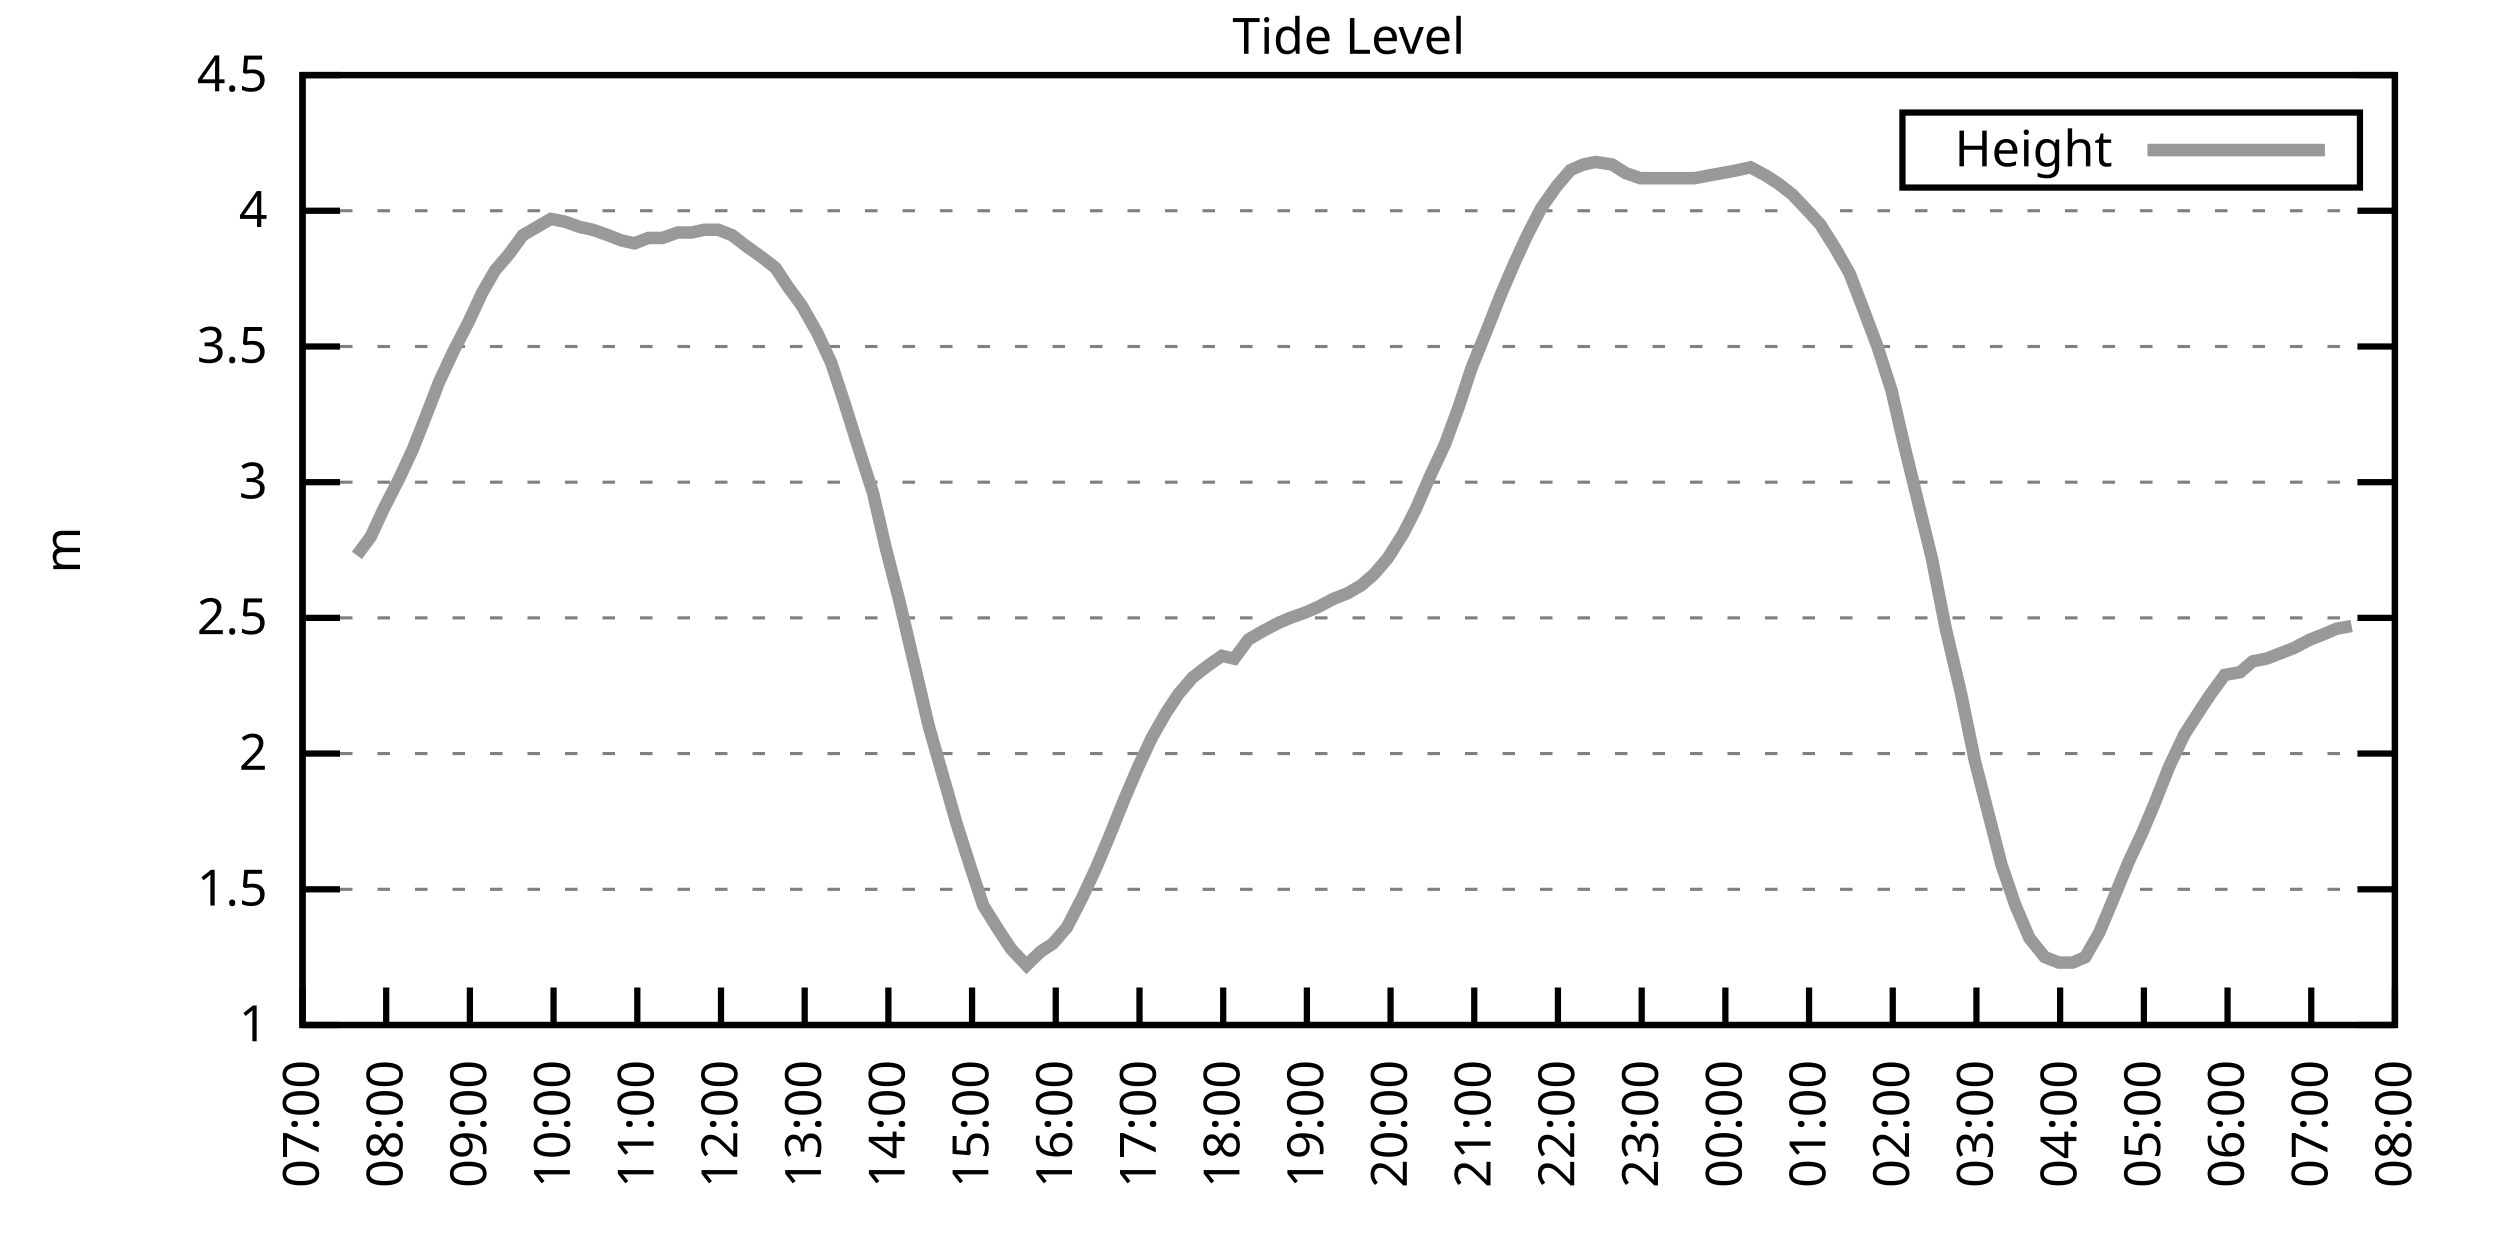
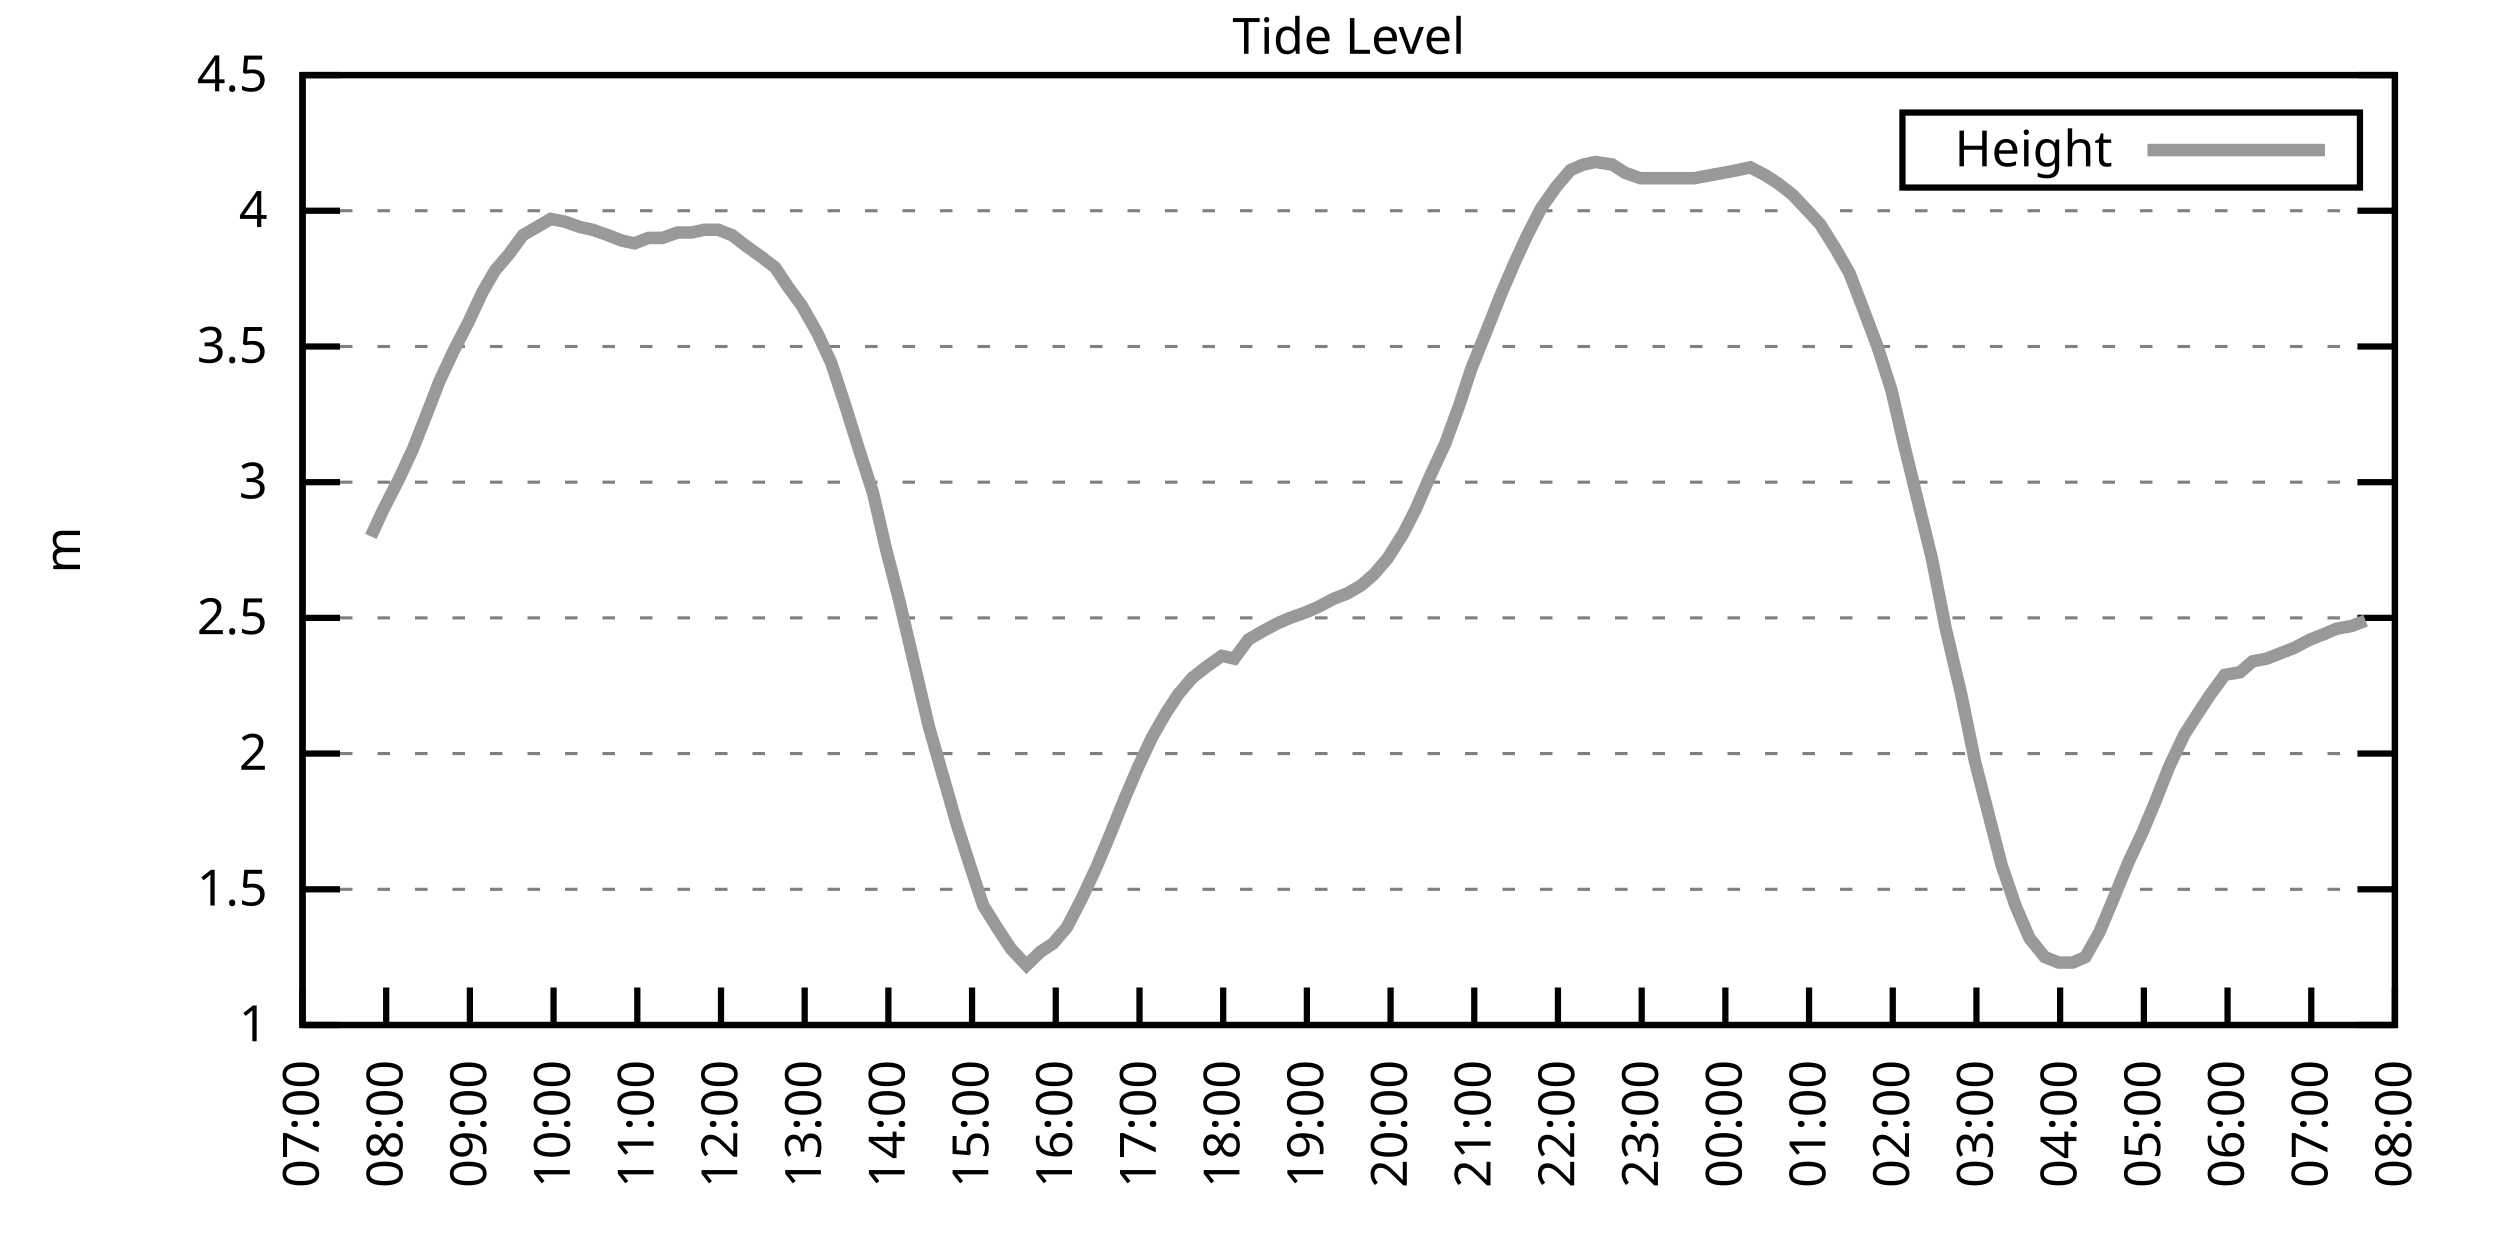
<svg xmlns="http://www.w3.org/2000/svg" xmlns:xlink="http://www.w3.org/1999/xlink" width="400" height="200" viewBox="0 0 400 200">
  <g id="gnuplot_canvas">
    <rect x="0" y="0" width="400" height="200" fill="none" />
    <defs>
      <circle id="gpDot" r="0.5" stroke-width="0.5" stroke="currentColor" />
      <path id="gpPt0" stroke-width="0.333" stroke="currentColor" d="M-1,0 h2 M0,-1 v2" />
      <path id="gpPt1" stroke-width="0.333" stroke="currentColor" d="M-1,-1 L1,1 M1,-1 L-1,1" />
      <path id="gpPt2" stroke-width="0.333" stroke="currentColor" d="M-1,0 L1,0 M0,-1 L0,1 M-1,-1 L1,1 M-1,1 L1,-1" />
      <rect id="gpPt3" stroke-width="0.333" stroke="currentColor" x="-1" y="-1" width="2" height="2" />
      <rect id="gpPt4" stroke-width="0.333" stroke="currentColor" fill="currentColor" x="-1" y="-1" width="2" height="2" />
      <circle id="gpPt5" stroke-width="0.333" stroke="currentColor" cx="0" cy="0" r="1" />
      <use xlink:href="#gpPt5" id="gpPt6" fill="currentColor" stroke="none" />
      <path id="gpPt7" stroke-width="0.333" stroke="currentColor" d="M0,-1.33 L-1.33,0.67 L1.33,0.67 z" />
      <use xlink:href="#gpPt7" id="gpPt8" fill="currentColor" stroke="none" />
      <use xlink:href="#gpPt7" id="gpPt9" stroke="currentColor" transform="rotate(180)" />
      <use xlink:href="#gpPt9" id="gpPt10" fill="currentColor" stroke="none" />
      <use xlink:href="#gpPt3" id="gpPt11" stroke="currentColor" transform="rotate(45)" />
      <use xlink:href="#gpPt11" id="gpPt12" fill="currentColor" stroke="none" />
      <path id="gpPt13" stroke-width="0.333" stroke="currentColor" d="M0,1.330 L1.265,0.411 L0.782,-1.067 L-0.782,-1.076 L-1.265,0.411 z" />
      <use xlink:href="#gpPt13" id="gpPt14" fill="currentColor" stroke="none" />
      <filter id="textbox" filterUnits="objectBoundingBox" x="0" y="0" height="1" width="1">
        <feFlood flood-color="white" flood-opacity="1" result="bgnd" />
        <feComposite in="SourceGraphic" in2="bgnd" operator="atop" />
      </filter>
      <filter id="greybox" filterUnits="objectBoundingBox" x="0" y="0" height="1" width="1">
        <feFlood flood-color="lightgrey" flood-opacity="1" result="grey" />
        <feComposite in="SourceGraphic" in2="grey" operator="atop" />
      </filter>
    </defs>
    <g fill="none" color="white" stroke="currentColor" stroke-width="1.00" stroke-linecap="butt" stroke-linejoin="miter">
</g>
    <g fill="none" color="black" stroke="currentColor" stroke-width="1.00" stroke-linecap="butt" stroke-linejoin="miter">
      <g stroke="none" shape-rendering="crispEdges">
        <polygon fill="rgb(255, 255, 255)" points="48.40,164.00 383.18,164.00 383.18,12.02 48.40,12.02 " />
      </g>
    </g>
    <g fill="none" color="black" stroke="currentColor" stroke-width="1.00" stroke-linecap="butt" stroke-linejoin="miter">
</g>
    <g fill="none" color="black" stroke="black" stroke-width="0.50" stroke-linecap="butt" stroke-linejoin="miter">
</g>
    <g fill="none" color="gray" stroke="currentColor" stroke-width="0.50" stroke-linecap="butt" stroke-linejoin="miter">
      <path stroke="gray" stroke-dasharray="2,4" class="gridline" d="M48.40,164.00 L383.19,164.00  " />
    </g>
    <g fill="none" color="gray" stroke="gray" stroke-width="1.00" stroke-linecap="butt" stroke-linejoin="miter">
</g>
    <g fill="none" color="black" stroke="currentColor" stroke-width="1.00" stroke-linecap="butt" stroke-linejoin="miter">
      <path stroke="black" d="M48.40,164.00 L54.40,164.00 M383.19,164.00 L377.19,164.00  " />
      <g transform="translate(42.80,166.60)" stroke="none" fill="black" font-family="Sans" font-size="8.00" text-anchor="end">
        <text>
          <tspan font-family="Sans"> 1</tspan>
        </text>
      </g>
    </g>
    <g fill="none" color="black" stroke="currentColor" stroke-width="1.00" stroke-linecap="butt" stroke-linejoin="miter">
</g>
    <g fill="none" color="black" stroke="black" stroke-width="0.50" stroke-linecap="butt" stroke-linejoin="miter">
</g>
    <g fill="none" color="gray" stroke="currentColor" stroke-width="0.50" stroke-linecap="butt" stroke-linejoin="miter">
      <path stroke="gray" stroke-dasharray="2,4" class="gridline" d="M48.40,142.29 L383.19,142.29  " />
    </g>
    <g fill="none" color="gray" stroke="gray" stroke-width="1.00" stroke-linecap="butt" stroke-linejoin="miter">
</g>
    <g fill="none" color="black" stroke="currentColor" stroke-width="1.00" stroke-linecap="butt" stroke-linejoin="miter">
      <path stroke="black" d="M48.40,142.29 L54.40,142.29 M383.19,142.29 L377.19,142.29  " />
      <g transform="translate(42.80,144.89)" stroke="none" fill="black" font-family="Sans" font-size="8.00" text-anchor="end">
        <text>
          <tspan font-family="Sans"> 1.5</tspan>
        </text>
      </g>
    </g>
    <g fill="none" color="black" stroke="currentColor" stroke-width="1.00" stroke-linecap="butt" stroke-linejoin="miter">
</g>
    <g fill="none" color="black" stroke="black" stroke-width="0.50" stroke-linecap="butt" stroke-linejoin="miter">
</g>
    <g fill="none" color="gray" stroke="currentColor" stroke-width="0.50" stroke-linecap="butt" stroke-linejoin="miter">
      <path stroke="gray" stroke-dasharray="2,4" class="gridline" d="M48.40,120.57 L383.19,120.57  " />
    </g>
    <g fill="none" color="gray" stroke="gray" stroke-width="1.00" stroke-linecap="butt" stroke-linejoin="miter">
</g>
    <g fill="none" color="black" stroke="currentColor" stroke-width="1.00" stroke-linecap="butt" stroke-linejoin="miter">
      <path stroke="black" d="M48.40,120.57 L54.40,120.57 M383.19,120.57 L377.19,120.57  " />
      <g transform="translate(42.80,123.17)" stroke="none" fill="black" font-family="Sans" font-size="8.00" text-anchor="end">
        <text>
          <tspan font-family="Sans"> 2</tspan>
        </text>
      </g>
    </g>
    <g fill="none" color="black" stroke="currentColor" stroke-width="1.00" stroke-linecap="butt" stroke-linejoin="miter">
</g>
    <g fill="none" color="black" stroke="black" stroke-width="0.50" stroke-linecap="butt" stroke-linejoin="miter">
</g>
    <g fill="none" color="gray" stroke="currentColor" stroke-width="0.50" stroke-linecap="butt" stroke-linejoin="miter">
      <path stroke="gray" stroke-dasharray="2,4" class="gridline" d="M48.40,98.86 L383.19,98.86  " />
    </g>
    <g fill="none" color="gray" stroke="gray" stroke-width="1.00" stroke-linecap="butt" stroke-linejoin="miter">
</g>
    <g fill="none" color="black" stroke="currentColor" stroke-width="1.00" stroke-linecap="butt" stroke-linejoin="miter">
      <path stroke="black" d="M48.40,98.86 L54.40,98.86 M383.19,98.86 L377.19,98.86  " />
      <g transform="translate(42.80,101.46)" stroke="none" fill="black" font-family="Sans" font-size="8.00" text-anchor="end">
        <text>
          <tspan font-family="Sans"> 2.5</tspan>
        </text>
      </g>
    </g>
    <g fill="none" color="black" stroke="currentColor" stroke-width="1.00" stroke-linecap="butt" stroke-linejoin="miter">
</g>
    <g fill="none" color="black" stroke="black" stroke-width="0.50" stroke-linecap="butt" stroke-linejoin="miter">
</g>
    <g fill="none" color="gray" stroke="currentColor" stroke-width="0.50" stroke-linecap="butt" stroke-linejoin="miter">
      <path stroke="gray" stroke-dasharray="2,4" class="gridline" d="M48.40,77.15 L383.19,77.15  " />
    </g>
    <g fill="none" color="gray" stroke="gray" stroke-width="1.00" stroke-linecap="butt" stroke-linejoin="miter">
</g>
    <g fill="none" color="black" stroke="currentColor" stroke-width="1.00" stroke-linecap="butt" stroke-linejoin="miter">
      <path stroke="black" d="M48.40,77.15 L54.40,77.15 M383.19,77.15 L377.19,77.15  " />
      <g transform="translate(42.80,79.75)" stroke="none" fill="black" font-family="Sans" font-size="8.00" text-anchor="end">
        <text>
          <tspan font-family="Sans"> 3</tspan>
        </text>
      </g>
    </g>
    <g fill="none" color="black" stroke="currentColor" stroke-width="1.00" stroke-linecap="butt" stroke-linejoin="miter">
</g>
    <g fill="none" color="black" stroke="black" stroke-width="0.50" stroke-linecap="butt" stroke-linejoin="miter">
</g>
    <g fill="none" color="gray" stroke="currentColor" stroke-width="0.50" stroke-linecap="butt" stroke-linejoin="miter">
      <path stroke="gray" stroke-dasharray="2,4" class="gridline" d="M48.40,55.44 L383.19,55.44  " />
    </g>
    <g fill="none" color="gray" stroke="gray" stroke-width="1.00" stroke-linecap="butt" stroke-linejoin="miter">
</g>
    <g fill="none" color="black" stroke="currentColor" stroke-width="1.00" stroke-linecap="butt" stroke-linejoin="miter">
      <path stroke="black" d="M48.40,55.44 L54.40,55.44 M383.19,55.44 L377.19,55.44  " />
      <g transform="translate(42.80,58.04)" stroke="none" fill="black" font-family="Sans" font-size="8.00" text-anchor="end">
        <text>
          <tspan font-family="Sans"> 3.5</tspan>
        </text>
      </g>
    </g>
    <g fill="none" color="black" stroke="currentColor" stroke-width="1.00" stroke-linecap="butt" stroke-linejoin="miter">
</g>
    <g fill="none" color="black" stroke="black" stroke-width="0.50" stroke-linecap="butt" stroke-linejoin="miter">
</g>
    <g fill="none" color="gray" stroke="currentColor" stroke-width="0.50" stroke-linecap="butt" stroke-linejoin="miter">
      <path stroke="gray" stroke-dasharray="2,4" class="gridline" d="M48.40,33.72 L383.19,33.72  " />
    </g>
    <g fill="none" color="gray" stroke="gray" stroke-width="1.00" stroke-linecap="butt" stroke-linejoin="miter">
</g>
    <g fill="none" color="black" stroke="currentColor" stroke-width="1.00" stroke-linecap="butt" stroke-linejoin="miter">
      <path stroke="black" d="M48.40,33.72 L54.40,33.72 M383.19,33.72 L377.19,33.72  " />
      <g transform="translate(42.80,36.32)" stroke="none" fill="black" font-family="Sans" font-size="8.00" text-anchor="end">
        <text>
          <tspan font-family="Sans"> 4</tspan>
        </text>
      </g>
    </g>
    <g fill="none" color="black" stroke="currentColor" stroke-width="1.00" stroke-linecap="butt" stroke-linejoin="miter">
</g>
    <g fill="none" color="black" stroke="black" stroke-width="0.50" stroke-linecap="butt" stroke-linejoin="miter">
</g>
    <g fill="none" color="gray" stroke="currentColor" stroke-width="0.50" stroke-linecap="butt" stroke-linejoin="miter">
      <path stroke="gray" stroke-dasharray="2,4" class="gridline" d="M48.40,12.01 L383.19,12.01  " />
    </g>
    <g fill="none" color="gray" stroke="gray" stroke-width="1.00" stroke-linecap="butt" stroke-linejoin="miter">
</g>
    <g fill="none" color="black" stroke="currentColor" stroke-width="1.00" stroke-linecap="butt" stroke-linejoin="miter">
      <path stroke="black" d="M48.40,12.01 L54.40,12.01 M383.19,12.01 L377.19,12.01  " />
      <g transform="translate(42.80,14.61)" stroke="none" fill="black" font-family="Sans" font-size="8.00" text-anchor="end">
        <text>
          <tspan font-family="Sans"> 4.5</tspan>
        </text>
      </g>
    </g>
    <g fill="none" color="black" stroke="currentColor" stroke-width="1.00" stroke-linecap="butt" stroke-linejoin="miter">
      <path stroke="black" d="M48.40,164.00 L48.40,158.00  " />
      <g transform="translate(51.00,169.60) rotate(270.00)" stroke="none" fill="black" font-family="Sans" font-size="8.00" text-anchor="end">
        <text>
          <tspan font-family="Sans">07:00</tspan>
        </text>
      </g>
    </g>
    <g fill="none" color="black" stroke="currentColor" stroke-width="1.00" stroke-linecap="butt" stroke-linejoin="miter">
      <path stroke="black" d="M61.79,164.00 L61.79,158.00  " />
      <g transform="translate(64.39,169.60) rotate(270.00)" stroke="none" fill="black" font-family="Sans" font-size="8.00" text-anchor="end">
        <text>
          <tspan font-family="Sans">08:00</tspan>
        </text>
      </g>
    </g>
    <g fill="none" color="black" stroke="currentColor" stroke-width="1.00" stroke-linecap="butt" stroke-linejoin="miter">
      <path stroke="black" d="M75.18,164.00 L75.18,158.00  " />
      <g transform="translate(77.78,169.60) rotate(270.00)" stroke="none" fill="black" font-family="Sans" font-size="8.00" text-anchor="end">
        <text>
          <tspan font-family="Sans">09:00</tspan>
        </text>
      </g>
    </g>
    <g fill="none" color="black" stroke="currentColor" stroke-width="1.00" stroke-linecap="butt" stroke-linejoin="miter">
      <path stroke="black" d="M88.57,164.00 L88.57,158.00  " />
      <g transform="translate(91.17,169.60) rotate(270.00)" stroke="none" fill="black" font-family="Sans" font-size="8.00" text-anchor="end">
        <text>
          <tspan font-family="Sans">10:00</tspan>
        </text>
      </g>
    </g>
    <g fill="none" color="black" stroke="currentColor" stroke-width="1.00" stroke-linecap="butt" stroke-linejoin="miter">
      <path stroke="black" d="M101.97,164.00 L101.97,158.00  " />
      <g transform="translate(104.57,169.60) rotate(270.00)" stroke="none" fill="black" font-family="Sans" font-size="8.00" text-anchor="end">
        <text>
          <tspan font-family="Sans">11:00</tspan>
        </text>
      </g>
    </g>
    <g fill="none" color="black" stroke="currentColor" stroke-width="1.00" stroke-linecap="butt" stroke-linejoin="miter">
      <path stroke="black" d="M115.36,164.00 L115.36,158.00  " />
      <g transform="translate(117.96,169.60) rotate(270.00)" stroke="none" fill="black" font-family="Sans" font-size="8.00" text-anchor="end">
        <text>
          <tspan font-family="Sans">12:00</tspan>
        </text>
      </g>
    </g>
    <g fill="none" color="black" stroke="currentColor" stroke-width="1.00" stroke-linecap="butt" stroke-linejoin="miter">
      <path stroke="black" d="M128.75,164.00 L128.75,158.00  " />
      <g transform="translate(131.35,169.60) rotate(270.00)" stroke="none" fill="black" font-family="Sans" font-size="8.00" text-anchor="end">
        <text>
          <tspan font-family="Sans">13:00</tspan>
        </text>
      </g>
    </g>
    <g fill="none" color="black" stroke="currentColor" stroke-width="1.00" stroke-linecap="butt" stroke-linejoin="miter">
      <path stroke="black" d="M142.14,164.00 L142.14,158.00  " />
      <g transform="translate(144.74,169.60) rotate(270.00)" stroke="none" fill="black" font-family="Sans" font-size="8.00" text-anchor="end">
        <text>
          <tspan font-family="Sans">14:00</tspan>
        </text>
      </g>
    </g>
    <g fill="none" color="black" stroke="currentColor" stroke-width="1.00" stroke-linecap="butt" stroke-linejoin="miter">
      <path stroke="black" d="M155.53,164.00 L155.53,158.00  " />
      <g transform="translate(158.13,169.60) rotate(270.00)" stroke="none" fill="black" font-family="Sans" font-size="8.00" text-anchor="end">
        <text>
          <tspan font-family="Sans">15:00</tspan>
        </text>
      </g>
    </g>
    <g fill="none" color="black" stroke="currentColor" stroke-width="1.00" stroke-linecap="butt" stroke-linejoin="miter">
      <path stroke="black" d="M168.92,164.00 L168.92,158.00  " />
      <g transform="translate(171.52,169.60) rotate(270.00)" stroke="none" fill="black" font-family="Sans" font-size="8.00" text-anchor="end">
        <text>
          <tspan font-family="Sans">16:00</tspan>
        </text>
      </g>
    </g>
    <g fill="none" color="black" stroke="currentColor" stroke-width="1.00" stroke-linecap="butt" stroke-linejoin="miter">
      <path stroke="black" d="M182.32,164.00 L182.32,158.00  " />
      <g transform="translate(184.92,169.60) rotate(270.00)" stroke="none" fill="black" font-family="Sans" font-size="8.00" text-anchor="end">
        <text>
          <tspan font-family="Sans">17:00</tspan>
        </text>
      </g>
    </g>
    <g fill="none" color="black" stroke="currentColor" stroke-width="1.00" stroke-linecap="butt" stroke-linejoin="miter">
      <path stroke="black" d="M195.71,164.00 L195.71,158.00  " />
      <g transform="translate(198.31,169.60) rotate(270.00)" stroke="none" fill="black" font-family="Sans" font-size="8.00" text-anchor="end">
        <text>
          <tspan font-family="Sans">18:00</tspan>
        </text>
      </g>
    </g>
    <g fill="none" color="black" stroke="currentColor" stroke-width="1.00" stroke-linecap="butt" stroke-linejoin="miter">
      <path stroke="black" d="M209.10,164.00 L209.10,158.00  " />
      <g transform="translate(211.70,169.60) rotate(270.00)" stroke="none" fill="black" font-family="Sans" font-size="8.00" text-anchor="end">
        <text>
          <tspan font-family="Sans">19:00</tspan>
        </text>
      </g>
    </g>
    <g fill="none" color="black" stroke="currentColor" stroke-width="1.00" stroke-linecap="butt" stroke-linejoin="miter">
      <path stroke="black" d="M222.49,164.00 L222.49,158.00  " />
      <g transform="translate(225.09,169.60) rotate(270.00)" stroke="none" fill="black" font-family="Sans" font-size="8.00" text-anchor="end">
        <text>
          <tspan font-family="Sans">20:00</tspan>
        </text>
      </g>
    </g>
    <g fill="none" color="black" stroke="currentColor" stroke-width="1.00" stroke-linecap="butt" stroke-linejoin="miter">
      <path stroke="black" d="M235.88,164.00 L235.88,158.00  " />
      <g transform="translate(238.48,169.60) rotate(270.00)" stroke="none" fill="black" font-family="Sans" font-size="8.00" text-anchor="end">
        <text>
          <tspan font-family="Sans">21:00</tspan>
        </text>
      </g>
    </g>
    <g fill="none" color="black" stroke="currentColor" stroke-width="1.00" stroke-linecap="butt" stroke-linejoin="miter">
      <path stroke="black" d="M249.27,164.00 L249.27,158.00  " />
      <g transform="translate(251.87,169.60) rotate(270.00)" stroke="none" fill="black" font-family="Sans" font-size="8.00" text-anchor="end">
        <text>
          <tspan font-family="Sans">22:00</tspan>
        </text>
      </g>
    </g>
    <g fill="none" color="black" stroke="currentColor" stroke-width="1.00" stroke-linecap="butt" stroke-linejoin="miter">
      <path stroke="black" d="M262.67,164.00 L262.67,158.00  " />
      <g transform="translate(265.27,169.60) rotate(270.00)" stroke="none" fill="black" font-family="Sans" font-size="8.00" text-anchor="end">
        <text>
          <tspan font-family="Sans">23:00</tspan>
        </text>
      </g>
    </g>
    <g fill="none" color="black" stroke="currentColor" stroke-width="1.00" stroke-linecap="butt" stroke-linejoin="miter">
      <path stroke="black" d="M276.06,164.00 L276.06,158.00  " />
      <g transform="translate(278.66,169.60) rotate(270.00)" stroke="none" fill="black" font-family="Sans" font-size="8.00" text-anchor="end">
        <text>
          <tspan font-family="Sans">00:00</tspan>
        </text>
      </g>
    </g>
    <g fill="none" color="black" stroke="currentColor" stroke-width="1.00" stroke-linecap="butt" stroke-linejoin="miter">
      <path stroke="black" d="M289.45,164.00 L289.45,158.00  " />
      <g transform="translate(292.05,169.60) rotate(270.00)" stroke="none" fill="black" font-family="Sans" font-size="8.00" text-anchor="end">
        <text>
          <tspan font-family="Sans">01:00</tspan>
        </text>
      </g>
    </g>
    <g fill="none" color="black" stroke="currentColor" stroke-width="1.00" stroke-linecap="butt" stroke-linejoin="miter">
      <path stroke="black" d="M302.84,164.00 L302.84,158.00  " />
      <g transform="translate(305.44,169.60) rotate(270.00)" stroke="none" fill="black" font-family="Sans" font-size="8.00" text-anchor="end">
        <text>
          <tspan font-family="Sans">02:00</tspan>
        </text>
      </g>
    </g>
    <g fill="none" color="black" stroke="currentColor" stroke-width="1.00" stroke-linecap="butt" stroke-linejoin="miter">
      <path stroke="black" d="M316.23,164.00 L316.23,158.00  " />
      <g transform="translate(318.83,169.60) rotate(270.00)" stroke="none" fill="black" font-family="Sans" font-size="8.00" text-anchor="end">
        <text>
          <tspan font-family="Sans">03:00</tspan>
        </text>
      </g>
    </g>
    <g fill="none" color="black" stroke="currentColor" stroke-width="1.00" stroke-linecap="butt" stroke-linejoin="miter">
      <path stroke="black" d="M329.62,164.00 L329.62,158.00  " />
      <g transform="translate(332.22,169.60) rotate(270.00)" stroke="none" fill="black" font-family="Sans" font-size="8.00" text-anchor="end">
        <text>
          <tspan font-family="Sans">04:00</tspan>
        </text>
      </g>
    </g>
    <g fill="none" color="black" stroke="currentColor" stroke-width="1.00" stroke-linecap="butt" stroke-linejoin="miter">
      <path stroke="black" d="M343.02,164.00 L343.02,158.00  " />
      <g transform="translate(345.62,169.60) rotate(270.00)" stroke="none" fill="black" font-family="Sans" font-size="8.00" text-anchor="end">
        <text>
          <tspan font-family="Sans">05:00</tspan>
        </text>
      </g>
    </g>
    <g fill="none" color="black" stroke="currentColor" stroke-width="1.00" stroke-linecap="butt" stroke-linejoin="miter">
      <path stroke="black" d="M356.41,164.00 L356.41,158.00  " />
      <g transform="translate(359.01,169.60) rotate(270.00)" stroke="none" fill="black" font-family="Sans" font-size="8.00" text-anchor="end">
        <text>
          <tspan font-family="Sans">06:00</tspan>
        </text>
      </g>
    </g>
    <g fill="none" color="black" stroke="currentColor" stroke-width="1.00" stroke-linecap="butt" stroke-linejoin="miter">
      <path stroke="black" d="M369.80,164.00 L369.80,158.00  " />
      <g transform="translate(372.40,169.60) rotate(270.00)" stroke="none" fill="black" font-family="Sans" font-size="8.00" text-anchor="end">
        <text>
          <tspan font-family="Sans">07:00</tspan>
        </text>
      </g>
    </g>
    <g fill="none" color="black" stroke="currentColor" stroke-width="1.00" stroke-linecap="butt" stroke-linejoin="miter">
      <path stroke="black" d="M383.19,164.00 L383.19,158.00  " />
      <g transform="translate(385.79,169.60) rotate(270.00)" stroke="none" fill="black" font-family="Sans" font-size="8.00" text-anchor="end">
        <text>
          <tspan font-family="Sans">08:00</tspan>
        </text>
      </g>
    </g>
    <g fill="none" color="black" stroke="currentColor" stroke-width="1.00" stroke-linecap="butt" stroke-linejoin="miter">
</g>
    <g fill="none" color="black" stroke="currentColor" stroke-width="1.00" stroke-linecap="butt" stroke-linejoin="miter">
      <path stroke="black" d="M48.40,12.01 L48.40,164.00 L383.19,164.00 L383.19,12.01 L48.40,12.01 Z  " />
    </g>
    <g fill="none" color="black" stroke="currentColor" stroke-width="1.00" stroke-linecap="butt" stroke-linejoin="miter">
</g>
    <g fill="none" color="black" stroke="currentColor" stroke-width="1.00" stroke-linecap="butt" stroke-linejoin="miter">
      <path stroke="black" d="M304.39,30.01 L304.39,18.01 L377.59,18.01 L377.59,30.01 L304.39,30.01 Z  " />
    </g>
    <g id="Tide_level_plot_1">
      <g fill="none" color="white" stroke="black" stroke-width="2.00" stroke-linecap="butt" stroke-linejoin="miter">
</g>
      <g fill="none" color="black" stroke="currentColor" stroke-width="2.00" stroke-linecap="butt" stroke-linejoin="miter">
        <g transform="translate(337.99,26.61)" stroke="none" fill="black" font-family="Sans" font-size="8.00" text-anchor="end">
          <text>
            <tspan font-family="Sans">Height</tspan>
          </text>
        </g>
      </g>
      <g fill="none" color="black" stroke="currentColor" stroke-width="2.00" stroke-linecap="butt" stroke-linejoin="miter">
-         <path stroke="rgb(153, 153, 153)" d="M343.59,24.01 L371.99,24.01 M57.10,88.87 L59.34,85.83 L61.35,81.49 L63.80,76.71 L66.03,71.94 L68.26,66.29   L70.27,61.08 L72.50,56.30 L74.96,51.53 L77.19,46.75 L79.20,43.28 L81.43,40.67 L83.66,37.63 L85.90,36.33   L88.13,35.03 L90.36,35.46 L92.82,36.33 L94.82,36.76 L97.28,37.63 L99.51,38.50 L101.52,38.93 L103.75,38.07   L105.98,38.07 L108.44,37.20 L110.67,37.20 L112.68,36.76 L114.91,36.76 L117.14,37.63 L119.38,39.37 L121.83,41.11   L124.06,42.84 L126.07,45.88 L128.30,48.92 L130.76,53.26 L132.99,58.04 L135.00,64.12 L137.45,71.94 L139.69,78.89   L141.69,87.57 L143.93,96.26 L146.38,106.68 L148.61,116.23 L150.85,124.05 L153.08,131.86 L155.31,138.81 L157.32,144.89   L159.77,148.80 L161.78,151.84 L164.24,154.45 L166.47,152.28 L168.48,150.97 L170.71,148.37 L173.17,143.59 L175.40,138.81   L177.41,134.04 L179.86,127.96 L182.09,122.75 L184.32,117.97 L186.56,114.06 L188.57,111.02 L190.80,108.42 L193.03,106.68   L195.48,104.94 L197.49,105.38 L199.73,102.34 L201.96,101.03 L204.41,99.73 L206.42,98.86 L208.88,97.99 L210.88,97.12   L213.34,95.82 L215.57,94.95 L217.80,93.65 L219.81,91.91 L222.04,89.31 L224.50,85.40 L226.51,81.49 L228.96,75.85   L231.20,71.07 L233.43,64.99 L235.44,58.91 L237.89,52.83 L240.12,47.18 L242.36,41.97 L244.36,37.63 L246.60,33.29   L249.05,29.81 L251.28,27.21 L253.29,26.34 L255.30,25.91 L257.98,26.34 L259.99,27.64 L262.44,28.51 L264.45,28.51   L266.68,28.51 L269.14,28.51 L271.15,28.51 L273.38,28.08 L275.83,27.64 L278.07,27.21 L280.07,26.77 L282.53,28.08   L284.54,29.38 L286.77,31.12 L289.23,33.72 L291.23,35.89 L293.69,39.80 L295.92,43.71 L297.93,48.92 L300.39,55.44   L302.62,62.38 L304.63,71.07 L306.86,80.19 L309.09,89.31 L311.32,100.60 L313.78,111.02 L316.01,121.88 L318.24,130.56   L320.25,138.38 L322.48,144.89 L324.71,150.10 L327.17,153.14 L329.40,154.01 L331.63,154.01 L333.64,153.14 L335.87,149.24   L337.88,144.46 L340.56,137.94 L342.79,133.17 L344.80,128.39 L347.03,122.75 L349.49,117.53 L351.72,114.06 L353.73,111.02   L355.96,107.98 L358.42,107.55 L360.42,105.81 L362.66,105.38 L364.89,104.51 L367.12,103.64 L369.58,102.34 L371.81,101.47   L373.82,100.60 L376.27,100.16  " />
+         <path stroke="rgb(153, 153, 153)" d="M343.59,24.01 L371.99,24.01 M59.34,85.83 L61.35,81.49 L63.80,76.71 L66.03,71.94 L68.26,66.29 L70.27,61.08   L72.50,56.30 L74.96,51.53 L77.19,46.75 L79.20,43.28 L81.43,40.67 L83.66,37.63 L85.90,36.33 L88.13,35.03   L90.36,35.46 L92.82,36.33 L94.82,36.76 L97.28,37.63 L99.51,38.50 L101.52,38.93 L103.75,38.07 L105.98,38.07   L108.44,37.20 L110.67,37.20 L112.68,36.76 L114.91,36.76 L117.14,37.63 L119.38,39.37 L121.83,41.11 L124.06,42.84   L126.07,45.88 L128.30,48.92 L130.76,53.26 L132.99,58.04 L135.00,64.12 L137.45,71.94 L139.69,78.89 L141.69,87.57   L143.93,96.26 L146.38,106.68 L148.61,116.23 L150.85,124.05 L153.08,131.86 L155.31,138.81 L157.32,144.89 L159.77,148.80   L161.78,151.84 L164.24,154.45 L166.47,152.28 L168.48,150.97 L170.71,148.37 L173.17,143.59 L175.40,138.81 L177.41,134.04   L179.86,127.96 L182.09,122.75 L184.32,117.97 L186.56,114.06 L188.57,111.02 L190.80,108.42 L193.03,106.68 L195.48,104.94   L197.49,105.38 L199.73,102.34 L201.96,101.03 L204.41,99.73 L206.42,98.86 L208.88,97.99 L210.88,97.12 L213.34,95.82   L215.57,94.95 L217.80,93.65 L219.81,91.91 L222.04,89.31 L224.50,85.40 L226.51,81.49 L228.96,75.85 L231.20,71.07   L233.43,64.99 L235.44,58.91 L237.89,52.83 L240.12,47.18 L242.36,41.97 L244.36,37.63 L246.60,33.29 L249.05,29.81   L251.28,27.21 L253.29,26.34 L255.30,25.91 L257.98,26.34 L259.99,27.64 L262.44,28.51 L264.45,28.51 L266.68,28.51   L269.14,28.51 L271.15,28.51 L273.38,28.08 L275.83,27.64 L278.07,27.21 L280.07,26.77 L282.53,28.08 L284.54,29.38   L286.77,31.12 L289.23,33.72 L291.23,35.89 L293.69,39.80 L295.92,43.71 L297.93,48.92 L300.39,55.44 L302.62,62.38   L304.63,71.07 L306.86,80.19 L309.09,89.31 L311.32,100.60 L313.78,111.02 L316.01,121.88 L318.24,130.56 L320.25,138.38   L322.48,144.89 L324.71,150.10 L327.17,153.14 L329.40,154.01 L331.63,154.01 L333.64,153.14 L335.87,149.24 L337.88,144.46   L340.56,137.94 L342.79,133.17 L344.80,128.39 L347.03,122.75 L349.49,117.53 L351.72,114.06 L353.73,111.02 L355.96,107.98   L358.42,107.55 L360.42,105.81 L362.66,105.38 L364.89,104.51 L367.12,103.64 L369.58,102.34 L371.81,101.47 L373.82,100.60   L376.27,100.16 L378.50,99.30  " />
      </g>
    </g>
    <g fill="none" color="black" stroke="currentColor" stroke-width="2.00" stroke-linecap="butt" stroke-linejoin="miter">
</g>
    <g fill="none" color="black" stroke="black" stroke-width="1.00" stroke-linecap="butt" stroke-linejoin="miter">
</g>
    <g fill="none" color="black" stroke="currentColor" stroke-width="1.00" stroke-linecap="butt" stroke-linejoin="miter">
      <path stroke="black" d="M48.40,12.01 L48.40,164.00 L383.19,164.00 L383.19,12.01 L48.40,12.01 Z  " />
      <g transform="translate(12.80,88.01) rotate(270.00)" stroke="none" fill="black" font-family="Sans" font-size="8.00" text-anchor="middle">
        <text>
          <tspan font-family="Sans">m</tspan>
        </text>
      </g>
    </g>
    <g fill="none" color="black" stroke="currentColor" stroke-width="1.00" stroke-linecap="butt" stroke-linejoin="miter">
</g>
    <g fill="none" color="black" stroke="currentColor" stroke-width="1.00" stroke-linecap="butt" stroke-linejoin="miter">
      <g transform="translate(215.79,8.61)" stroke="none" fill="black" font-family="Sans" font-size="8.00" text-anchor="middle">
        <text>
          <tspan font-family="Sans">Tide Level</tspan>
        </text>
      </g>
    </g>
    <g fill="none" color="black" stroke="currentColor" stroke-width="1.00" stroke-linecap="butt" stroke-linejoin="miter">
</g>
  </g>
</svg>
